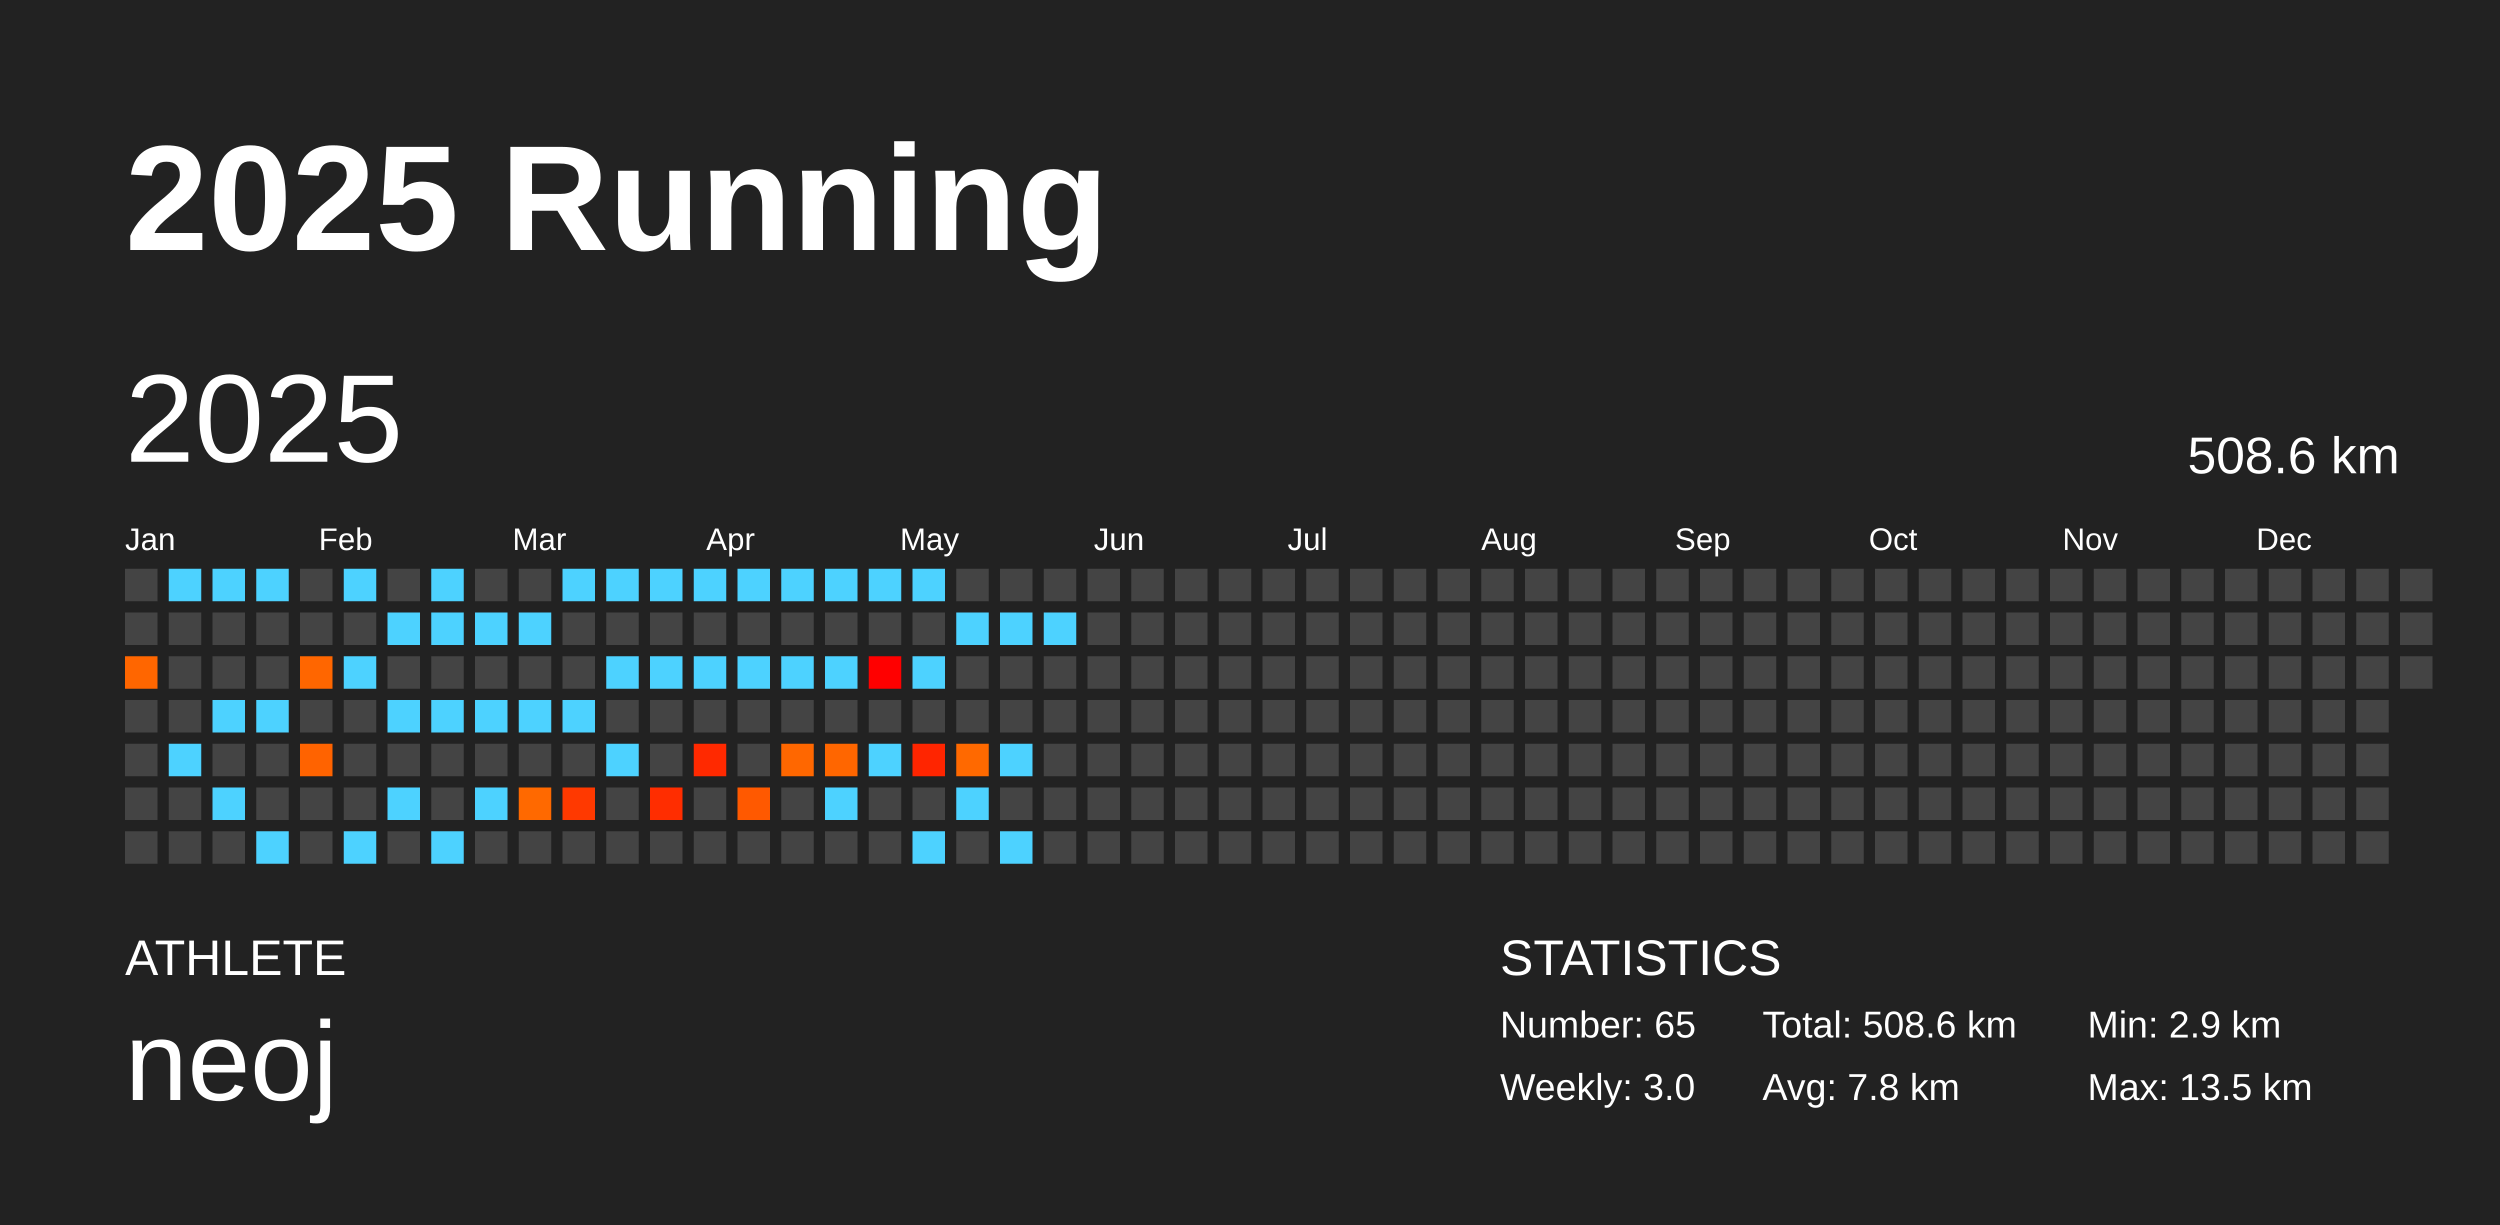
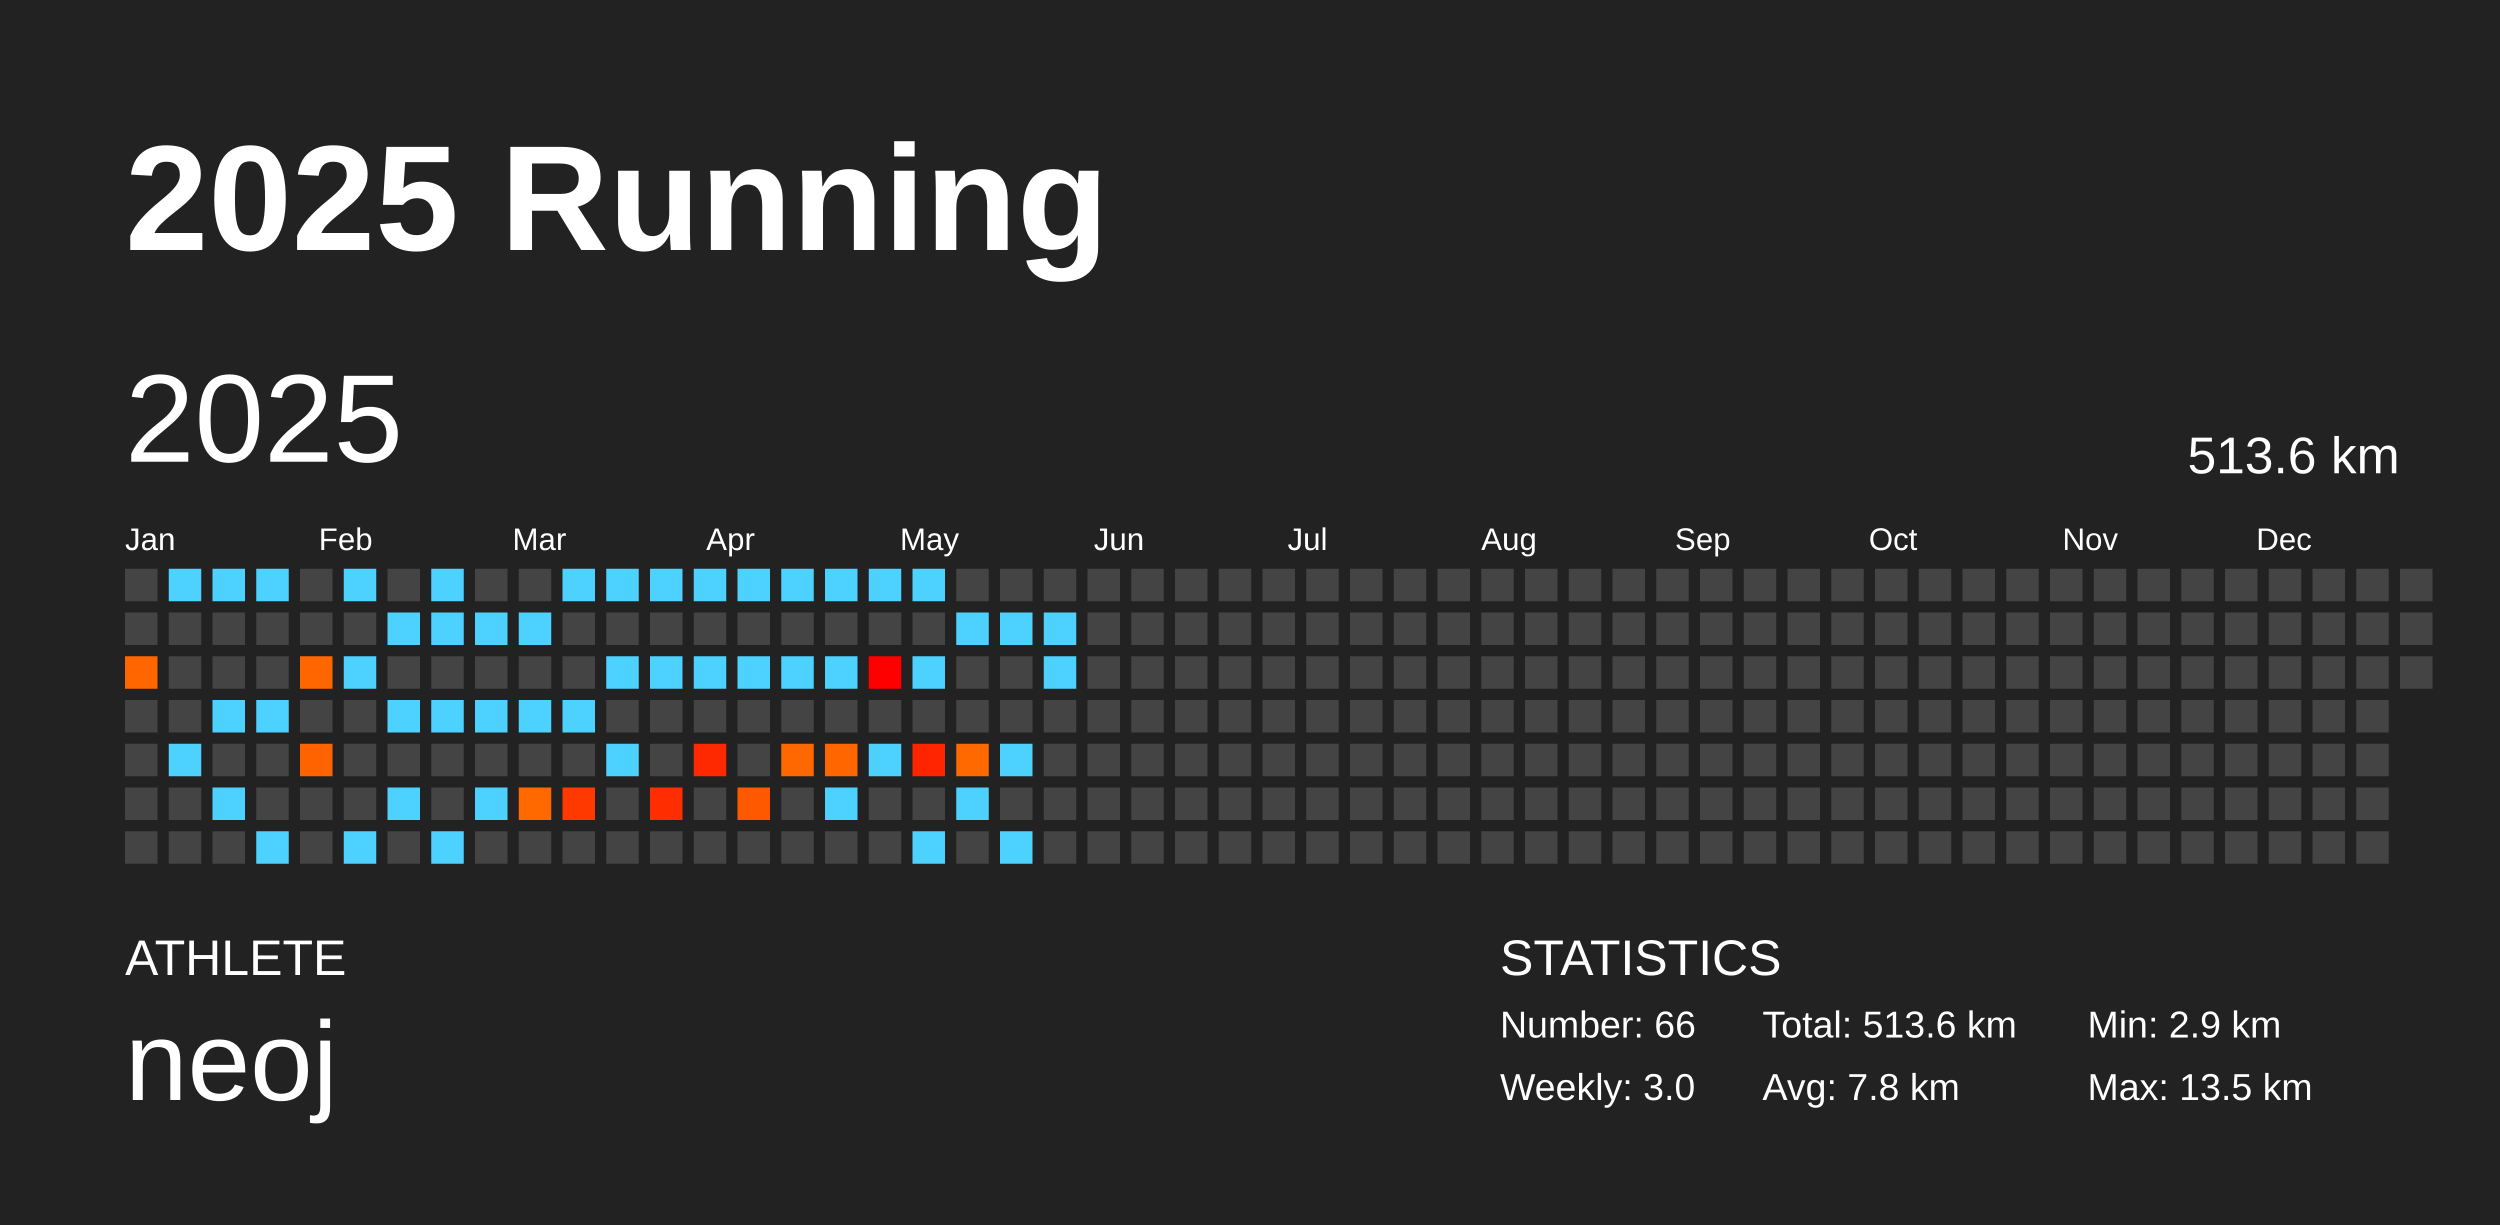
<svg xmlns="http://www.w3.org/2000/svg" baseProfile="full" height="98mm" version="1.1" viewBox="0,0,200,98" width="200mm">
  <defs />
  <rect fill="#222222" height="98" width="200" x="0" y="0" />
  <text fill="#FFFFFF" style="font-size:12px; font-family:Arial; font-weight:bold;" x="10" y="20">2025 Running</text>
  <text fill="#FFFFFF" style="font-size:4px; font-family:Arial" x="10" y="78">ATHLETE</text>
  <text fill="#FFFFFF" style="font-size:9px; font-family:Arial" x="10" y="88">neoj</text>
  <text fill="#FFFFFF" style="font-size:4px; font-family:Arial" x="120" y="78">STATISTICS</text>
-   <text fill="#FFFFFF" style="font-size:3px; font-family:Arial" x="120" y="83">Number: 65</text>
+   <text fill="#FFFFFF" style="font-size:3px; font-family:Arial" x="120" y="83">Number: 66</text>
  <text fill="#FFFFFF" style="font-size:3px; font-family:Arial" x="120" y="88">Weekly: 3.0</text>
-   <text fill="#FFFFFF" style="font-size:3px; font-family:Arial" x="141" y="83">Total: 508.6 km</text>
+   <text fill="#FFFFFF" style="font-size:3px; font-family:Arial" x="141" y="83">Total: 513.6 km</text>
  <text fill="#FFFFFF" style="font-size:3px; font-family:Arial" x="141" y="88">Avg: 7.8 km</text>
  <text fill="#FFFFFF" style="font-size:3px; font-family:Arial" x="167" y="83">Min: 2.9 km</text>
  <text fill="#FFFFFF" style="font-size:3px; font-family:Arial" x="167" y="88">Max: 13.5 km</text>
  <text dominant-baseline="hanging" fill="#FFFFFF" style="font-size:10.0px; font-family:Arial;" x="10" y="30">2025</text>
-   <text dominant-baseline="hanging" fill="#FFFFFF" style="font-size:4.125px; font-family:Arial;" x="175" y="35">508.6 km</text>
+   <text dominant-baseline="hanging" fill="#FFFFFF" style="font-size:4.125px; font-family:Arial;" x="175" y="35">513.6 km</text>
  <text fill="#FFFFFF" style="font-size:2.5px; font-family:Arial" x="10.0" y="44">Jan</text>
  <text fill="#FFFFFF" style="font-size:2.5px; font-family:Arial" x="25.5" y="44">Feb</text>
  <text fill="#FFFFFF" style="font-size:2.5px; font-family:Arial" x="41.0" y="44">Mar</text>
  <text fill="#FFFFFF" style="font-size:2.5px; font-family:Arial" x="56.5" y="44">Apr</text>
  <text fill="#FFFFFF" style="font-size:2.5px; font-family:Arial" x="72.0" y="44">May</text>
  <text fill="#FFFFFF" style="font-size:2.5px; font-family:Arial" x="87.5" y="44">Jun</text>
  <text fill="#FFFFFF" style="font-size:2.5px; font-family:Arial" x="103.0" y="44">Jul</text>
  <text fill="#FFFFFF" style="font-size:2.5px; font-family:Arial" x="118.5" y="44">Aug</text>
  <text fill="#FFFFFF" style="font-size:2.5px; font-family:Arial" x="134.0" y="44">Sep</text>
  <text fill="#FFFFFF" style="font-size:2.5px; font-family:Arial" x="149.5" y="44">Oct</text>
  <text fill="#FFFFFF" style="font-size:2.5px; font-family:Arial" x="165.0" y="44">Nov</text>
  <text fill="#FFFFFF" style="font-size:2.5px; font-family:Arial" x="180.5" y="44">Dec</text>
  <rect fill="#444444" height="2.6" width="2.6" x="10.0" y="45.5" />
  <rect fill="#444444" height="2.6" width="2.6" x="10.0" y="49.0" />
  <rect fill="#ff6600" height="2.6" width="2.6" x="10.0" y="52.5" />
  <rect fill="#444444" height="2.6" width="2.6" x="10.0" y="56.0" />
  <rect fill="#444444" height="2.6" width="2.6" x="10.0" y="59.5" />
  <rect fill="#444444" height="2.6" width="2.6" x="10.0" y="63.0" />
  <rect fill="#444444" height="2.6" width="2.6" x="10.0" y="66.5" />
  <rect fill="#4dd2ff" height="2.6" width="2.6" x="13.5" y="45.5" />
  <rect fill="#444444" height="2.6" width="2.6" x="13.5" y="49.0" />
  <rect fill="#444444" height="2.6" width="2.6" x="13.5" y="52.5" />
  <rect fill="#444444" height="2.6" width="2.6" x="13.5" y="56.0" />
  <rect fill="#4dd2ff" height="2.6" width="2.6" x="13.5" y="59.5" />
  <rect fill="#444444" height="2.6" width="2.6" x="13.5" y="63.0" />
  <rect fill="#444444" height="2.6" width="2.6" x="13.5" y="66.5" />
  <rect fill="#4dd2ff" height="2.6" width="2.6" x="17.0" y="45.5" />
  <rect fill="#444444" height="2.6" width="2.6" x="17.0" y="49.0" />
  <rect fill="#444444" height="2.6" width="2.6" x="17.0" y="52.5" />
  <rect fill="#4dd2ff" height="2.6" width="2.6" x="17.0" y="56.0" />
  <rect fill="#444444" height="2.6" width="2.6" x="17.0" y="59.5" />
  <rect fill="#4dd2ff" height="2.6" width="2.6" x="17.0" y="63.0" />
  <rect fill="#444444" height="2.6" width="2.6" x="17.0" y="66.5" />
  <rect fill="#4dd2ff" height="2.6" width="2.6" x="20.5" y="45.5" />
  <rect fill="#444444" height="2.6" width="2.6" x="20.5" y="49.0" />
  <rect fill="#444444" height="2.6" width="2.6" x="20.5" y="52.5" />
  <rect fill="#4dd2ff" height="2.6" width="2.6" x="20.5" y="56.0" />
  <rect fill="#444444" height="2.6" width="2.6" x="20.5" y="59.5" />
  <rect fill="#444444" height="2.6" width="2.6" x="20.5" y="63.0" />
  <rect fill="#4dd2ff" height="2.6" width="2.6" x="20.5" y="66.5" />
  <rect fill="#444444" height="2.6" width="2.6" x="24.0" y="45.5" />
  <rect fill="#444444" height="2.6" width="2.6" x="24.0" y="49.0" />
  <rect fill="#ff6600" height="2.6" width="2.6" x="24.0" y="52.5" />
  <rect fill="#444444" height="2.6" width="2.6" x="24.0" y="56.0" />
  <rect fill="#ff6300" height="2.6" width="2.6" x="24.0" y="59.5" />
  <rect fill="#444444" height="2.6" width="2.6" x="24.0" y="63.0" />
  <rect fill="#444444" height="2.6" width="2.6" x="24.0" y="66.5" />
  <rect fill="#4dd2ff" height="2.6" width="2.6" x="27.5" y="45.5" />
  <rect fill="#444444" height="2.6" width="2.6" x="27.5" y="49.0" />
  <rect fill="#4dd2ff" height="2.6" width="2.6" x="27.5" y="52.5" />
  <rect fill="#444444" height="2.6" width="2.6" x="27.5" y="56.0" />
  <rect fill="#444444" height="2.6" width="2.6" x="27.5" y="59.5" />
  <rect fill="#444444" height="2.6" width="2.6" x="27.5" y="63.0" />
  <rect fill="#4dd2ff" height="2.6" width="2.6" x="27.5" y="66.5" />
  <rect fill="#444444" height="2.6" width="2.6" x="31.0" y="45.5" />
  <rect fill="#4dd2ff" height="2.6" width="2.6" x="31.0" y="49.0" />
  <rect fill="#444444" height="2.6" width="2.6" x="31.0" y="52.5" />
  <rect fill="#4dd2ff" height="2.6" width="2.6" x="31.0" y="56.0" />
  <rect fill="#444444" height="2.6" width="2.6" x="31.0" y="59.5" />
  <rect fill="#4dd2ff" height="2.6" width="2.6" x="31.0" y="63.0" />
  <rect fill="#444444" height="2.6" width="2.6" x="31.0" y="66.5" />
  <rect fill="#4dd2ff" height="2.6" width="2.6" x="34.5" y="45.5" />
  <rect fill="#4dd2ff" height="2.6" width="2.6" x="34.5" y="49.0" />
  <rect fill="#444444" height="2.6" width="2.6" x="34.5" y="52.5" />
  <rect fill="#4dd2ff" height="2.6" width="2.6" x="34.5" y="56.0" />
  <rect fill="#444444" height="2.6" width="2.6" x="34.5" y="59.5" />
  <rect fill="#444444" height="2.6" width="2.6" x="34.5" y="63.0" />
  <rect fill="#4dd2ff" height="2.6" width="2.6" x="34.5" y="66.5" />
  <rect fill="#444444" height="2.6" width="2.6" x="38.0" y="45.5" />
  <rect fill="#4dd2ff" height="2.6" width="2.6" x="38.0" y="49.0" />
  <rect fill="#444444" height="2.6" width="2.6" x="38.0" y="52.5" />
  <rect fill="#4dd2ff" height="2.6" width="2.6" x="38.0" y="56.0" />
  <rect fill="#444444" height="2.6" width="2.6" x="38.0" y="59.5" />
  <rect fill="#4dd2ff" height="2.6" width="2.6" x="38.0" y="63.0" />
  <rect fill="#444444" height="2.6" width="2.6" x="38.0" y="66.5" />
  <rect fill="#444444" height="2.6" width="2.6" x="41.5" y="45.5" />
  <rect fill="#4dd2ff" height="2.6" width="2.6" x="41.5" y="49.0" />
  <rect fill="#444444" height="2.6" width="2.6" x="41.5" y="52.5" />
  <rect fill="#4dd2ff" height="2.6" width="2.6" x="41.5" y="56.0" />
  <rect fill="#444444" height="2.6" width="2.6" x="41.5" y="59.5" />
  <rect fill="#ff6900" height="2.6" width="2.6" x="41.5" y="63.0" />
  <rect fill="#444444" height="2.6" width="2.6" x="41.5" y="66.5" />
  <rect fill="#4dd2ff" height="2.6" width="2.6" x="45.0" y="45.5" />
  <rect fill="#444444" height="2.6" width="2.6" x="45.0" y="49.0" />
  <rect fill="#444444" height="2.6" width="2.6" x="45.0" y="52.5" />
  <rect fill="#4dd2ff" height="2.6" width="2.6" x="45.0" y="56.0" />
  <rect fill="#444444" height="2.6" width="2.6" x="45.0" y="59.5" />
  <rect fill="#ff3900" height="2.6" width="2.6" x="45.0" y="63.0" />
  <rect fill="#444444" height="2.6" width="2.6" x="45.0" y="66.5" />
  <rect fill="#4dd2ff" height="2.6" width="2.6" x="48.5" y="45.5" />
  <rect fill="#444444" height="2.6" width="2.6" x="48.5" y="49.0" />
  <rect fill="#4dd2ff" height="2.6" width="2.6" x="48.5" y="52.5" />
  <rect fill="#444444" height="2.6" width="2.6" x="48.5" y="56.0" />
  <rect fill="#4dd2ff" height="2.6" width="2.6" x="48.5" y="59.5" />
  <rect fill="#444444" height="2.6" width="2.6" x="48.5" y="63.0" />
  <rect fill="#444444" height="2.6" width="2.6" x="48.5" y="66.5" />
  <rect fill="#4dd2ff" height="2.6" width="2.6" x="52.0" y="45.5" />
  <rect fill="#444444" height="2.6" width="2.6" x="52.0" y="49.0" />
  <rect fill="#4dd2ff" height="2.6" width="2.6" x="52.0" y="52.5" />
  <rect fill="#444444" height="2.6" width="2.6" x="52.0" y="56.0" />
  <rect fill="#444444" height="2.6" width="2.6" x="52.0" y="59.5" />
  <rect fill="#ff2d00" height="2.6" width="2.6" x="52.0" y="63.0" />
  <rect fill="#444444" height="2.6" width="2.6" x="52.0" y="66.5" />
  <rect fill="#4dd2ff" height="2.6" width="2.6" x="55.5" y="45.5" />
  <rect fill="#444444" height="2.6" width="2.6" x="55.5" y="49.0" />
  <rect fill="#4dd2ff" height="2.6" width="2.6" x="55.5" y="52.5" />
  <rect fill="#444444" height="2.6" width="2.6" x="55.5" y="56.0" />
  <rect fill="#ff2900" height="2.6" width="2.6" x="55.5" y="59.5" />
  <rect fill="#444444" height="2.6" width="2.6" x="55.5" y="63.0" />
  <rect fill="#444444" height="2.6" width="2.6" x="55.5" y="66.5" />
  <rect fill="#4dd2ff" height="2.6" width="2.6" x="59.0" y="45.5" />
  <rect fill="#444444" height="2.6" width="2.6" x="59.0" y="49.0" />
  <rect fill="#4dd2ff" height="2.6" width="2.6" x="59.0" y="52.5" />
  <rect fill="#444444" height="2.6" width="2.6" x="59.0" y="56.0" />
  <rect fill="#444444" height="2.6" width="2.6" x="59.0" y="59.5" />
  <rect fill="#ff5900" height="2.6" width="2.6" x="59.0" y="63.0" />
  <rect fill="#444444" height="2.6" width="2.6" x="59.0" y="66.5" />
  <rect fill="#4dd2ff" height="2.6" width="2.6" x="62.5" y="45.5" />
  <rect fill="#444444" height="2.6" width="2.6" x="62.5" y="49.0" />
  <rect fill="#4dd2ff" height="2.6" width="2.6" x="62.5" y="52.5" />
  <rect fill="#444444" height="2.6" width="2.6" x="62.5" y="56.0" />
  <rect fill="#ff6700" height="2.6" width="2.6" x="62.5" y="59.5" />
  <rect fill="#444444" height="2.6" width="2.6" x="62.5" y="63.0" />
  <rect fill="#444444" height="2.6" width="2.6" x="62.5" y="66.5" />
  <rect fill="#4dd2ff" height="2.6" width="2.6" x="66.0" y="45.5" />
  <rect fill="#444444" height="2.6" width="2.6" x="66.0" y="49.0" />
  <rect fill="#4dd2ff" height="2.6" width="2.6" x="66.0" y="52.5" />
  <rect fill="#444444" height="2.6" width="2.6" x="66.0" y="56.0" />
  <rect fill="#ff6600" height="2.6" width="2.6" x="66.0" y="59.5" />
  <rect fill="#4dd2ff" height="2.6" width="2.6" x="66.0" y="63.0" />
  <rect fill="#444444" height="2.6" width="2.6" x="66.0" y="66.5" />
  <rect fill="#4dd2ff" height="2.6" width="2.6" x="69.5" y="45.5" />
  <rect fill="#444444" height="2.6" width="2.6" x="69.5" y="49.0" />
  <rect fill="#ff0000" height="2.6" width="2.6" x="69.5" y="52.5" />
  <rect fill="#444444" height="2.6" width="2.6" x="69.5" y="56.0" />
  <rect fill="#4dd2ff" height="2.6" width="2.6" x="69.5" y="59.5" />
  <rect fill="#444444" height="2.6" width="2.6" x="69.5" y="63.0" />
  <rect fill="#444444" height="2.6" width="2.6" x="69.5" y="66.5" />
  <rect fill="#4dd2ff" height="2.6" width="2.6" x="73.0" y="45.5" />
  <rect fill="#444444" height="2.6" width="2.6" x="73.0" y="49.0" />
  <rect fill="#4dd2ff" height="2.6" width="2.6" x="73.0" y="52.5" />
  <rect fill="#444444" height="2.6" width="2.6" x="73.0" y="56.0" />
  <rect fill="#ff2500" height="2.6" width="2.6" x="73.0" y="59.5" />
  <rect fill="#444444" height="2.6" width="2.6" x="73.0" y="63.0" />
  <rect fill="#4dd2ff" height="2.6" width="2.6" x="73.0" y="66.5" />
  <rect fill="#444444" height="2.6" width="2.6" x="76.5" y="45.5" />
  <rect fill="#4dd2ff" height="2.6" width="2.6" x="76.5" y="49.0" />
  <rect fill="#444444" height="2.6" width="2.6" x="76.5" y="52.5" />
  <rect fill="#444444" height="2.6" width="2.6" x="76.5" y="56.0" />
  <rect fill="#ff6900" height="2.6" width="2.6" x="76.5" y="59.5" />
  <rect fill="#4dd2ff" height="2.6" width="2.6" x="76.5" y="63.0" />
  <rect fill="#444444" height="2.6" width="2.6" x="76.5" y="66.5" />
  <rect fill="#444444" height="2.6" width="2.6" x="80.0" y="45.5" />
  <rect fill="#4dd2ff" height="2.6" width="2.6" x="80.0" y="49.0" />
  <rect fill="#444444" height="2.6" width="2.6" x="80.0" y="52.5" />
  <rect fill="#444444" height="2.6" width="2.6" x="80.0" y="56.0" />
  <rect fill="#4dd2ff" height="2.6" width="2.6" x="80.0" y="59.5" />
  <rect fill="#444444" height="2.6" width="2.6" x="80.0" y="63.0" />
  <rect fill="#4dd2ff" height="2.6" width="2.6" x="80.0" y="66.5" />
  <rect fill="#444444" height="2.6" width="2.6" x="83.5" y="45.5" />
  <rect fill="#4dd2ff" height="2.6" width="2.6" x="83.5" y="49.0" />
-   <rect fill="#444444" height="2.6" width="2.6" x="83.5" y="52.5" />
+   <rect fill="#4dd2ff" height="2.6" width="2.6" x="83.5" y="52.5" />
  <rect fill="#444444" height="2.6" width="2.6" x="83.5" y="56.0" />
  <rect fill="#444444" height="2.6" width="2.6" x="83.5" y="59.5" />
  <rect fill="#444444" height="2.6" width="2.6" x="83.5" y="63.0" />
  <rect fill="#444444" height="2.6" width="2.6" x="83.5" y="66.5" />
  <rect fill="#444444" height="2.6" width="2.6" x="87.0" y="45.5" />
  <rect fill="#444444" height="2.6" width="2.6" x="87.0" y="49.0" />
  <rect fill="#444444" height="2.6" width="2.6" x="87.0" y="52.5" />
  <rect fill="#444444" height="2.6" width="2.6" x="87.0" y="56.0" />
  <rect fill="#444444" height="2.6" width="2.6" x="87.0" y="59.5" />
  <rect fill="#444444" height="2.6" width="2.6" x="87.0" y="63.0" />
  <rect fill="#444444" height="2.6" width="2.6" x="87.0" y="66.5" />
  <rect fill="#444444" height="2.6" width="2.6" x="90.5" y="45.5" />
  <rect fill="#444444" height="2.6" width="2.6" x="90.5" y="49.0" />
  <rect fill="#444444" height="2.6" width="2.6" x="90.5" y="52.5" />
  <rect fill="#444444" height="2.6" width="2.6" x="90.5" y="56.0" />
  <rect fill="#444444" height="2.6" width="2.6" x="90.5" y="59.5" />
  <rect fill="#444444" height="2.6" width="2.6" x="90.5" y="63.0" />
  <rect fill="#444444" height="2.6" width="2.6" x="90.5" y="66.5" />
  <rect fill="#444444" height="2.6" width="2.6" x="94.0" y="45.5" />
  <rect fill="#444444" height="2.6" width="2.6" x="94.0" y="49.0" />
  <rect fill="#444444" height="2.6" width="2.6" x="94.0" y="52.5" />
  <rect fill="#444444" height="2.6" width="2.6" x="94.0" y="56.0" />
  <rect fill="#444444" height="2.6" width="2.6" x="94.0" y="59.5" />
  <rect fill="#444444" height="2.6" width="2.6" x="94.0" y="63.0" />
  <rect fill="#444444" height="2.6" width="2.6" x="94.0" y="66.5" />
  <rect fill="#444444" height="2.6" width="2.6" x="97.5" y="45.5" />
  <rect fill="#444444" height="2.6" width="2.6" x="97.5" y="49.0" />
  <rect fill="#444444" height="2.6" width="2.6" x="97.5" y="52.5" />
  <rect fill="#444444" height="2.6" width="2.6" x="97.5" y="56.0" />
  <rect fill="#444444" height="2.6" width="2.6" x="97.5" y="59.5" />
  <rect fill="#444444" height="2.6" width="2.6" x="97.5" y="63.0" />
  <rect fill="#444444" height="2.6" width="2.6" x="97.5" y="66.5" />
  <rect fill="#444444" height="2.6" width="2.6" x="101.0" y="45.5" />
  <rect fill="#444444" height="2.6" width="2.6" x="101.0" y="49.0" />
  <rect fill="#444444" height="2.6" width="2.6" x="101.0" y="52.5" />
  <rect fill="#444444" height="2.6" width="2.6" x="101.0" y="56.0" />
  <rect fill="#444444" height="2.6" width="2.6" x="101.0" y="59.5" />
  <rect fill="#444444" height="2.6" width="2.6" x="101.0" y="63.0" />
  <rect fill="#444444" height="2.6" width="2.6" x="101.0" y="66.5" />
  <rect fill="#444444" height="2.6" width="2.6" x="104.5" y="45.5" />
  <rect fill="#444444" height="2.6" width="2.6" x="104.5" y="49.0" />
  <rect fill="#444444" height="2.6" width="2.6" x="104.5" y="52.5" />
  <rect fill="#444444" height="2.6" width="2.6" x="104.5" y="56.0" />
  <rect fill="#444444" height="2.6" width="2.6" x="104.5" y="59.5" />
  <rect fill="#444444" height="2.6" width="2.6" x="104.5" y="63.0" />
  <rect fill="#444444" height="2.6" width="2.6" x="104.5" y="66.5" />
  <rect fill="#444444" height="2.6" width="2.6" x="108.0" y="45.5" />
  <rect fill="#444444" height="2.6" width="2.6" x="108.0" y="49.0" />
  <rect fill="#444444" height="2.6" width="2.6" x="108.0" y="52.5" />
  <rect fill="#444444" height="2.6" width="2.6" x="108.0" y="56.0" />
  <rect fill="#444444" height="2.6" width="2.6" x="108.0" y="59.5" />
  <rect fill="#444444" height="2.6" width="2.6" x="108.0" y="63.0" />
  <rect fill="#444444" height="2.6" width="2.6" x="108.0" y="66.5" />
  <rect fill="#444444" height="2.6" width="2.6" x="111.5" y="45.5" />
  <rect fill="#444444" height="2.6" width="2.6" x="111.5" y="49.0" />
  <rect fill="#444444" height="2.6" width="2.6" x="111.5" y="52.5" />
  <rect fill="#444444" height="2.6" width="2.6" x="111.5" y="56.0" />
  <rect fill="#444444" height="2.6" width="2.6" x="111.5" y="59.5" />
  <rect fill="#444444" height="2.6" width="2.6" x="111.5" y="63.0" />
  <rect fill="#444444" height="2.6" width="2.6" x="111.5" y="66.5" />
  <rect fill="#444444" height="2.6" width="2.6" x="115.0" y="45.5" />
  <rect fill="#444444" height="2.6" width="2.6" x="115.0" y="49.0" />
  <rect fill="#444444" height="2.6" width="2.6" x="115.0" y="52.5" />
  <rect fill="#444444" height="2.6" width="2.6" x="115.0" y="56.0" />
  <rect fill="#444444" height="2.6" width="2.6" x="115.0" y="59.5" />
  <rect fill="#444444" height="2.6" width="2.6" x="115.0" y="63.0" />
  <rect fill="#444444" height="2.6" width="2.6" x="115.0" y="66.5" />
  <rect fill="#444444" height="2.6" width="2.6" x="118.5" y="45.5" />
  <rect fill="#444444" height="2.6" width="2.6" x="118.5" y="49.0" />
  <rect fill="#444444" height="2.6" width="2.6" x="118.5" y="52.5" />
  <rect fill="#444444" height="2.6" width="2.6" x="118.5" y="56.0" />
  <rect fill="#444444" height="2.6" width="2.6" x="118.5" y="59.5" />
  <rect fill="#444444" height="2.6" width="2.6" x="118.5" y="63.0" />
  <rect fill="#444444" height="2.6" width="2.6" x="118.5" y="66.5" />
  <rect fill="#444444" height="2.6" width="2.6" x="122.0" y="45.5" />
  <rect fill="#444444" height="2.6" width="2.6" x="122.0" y="49.0" />
  <rect fill="#444444" height="2.6" width="2.6" x="122.0" y="52.5" />
  <rect fill="#444444" height="2.6" width="2.6" x="122.0" y="56.0" />
  <rect fill="#444444" height="2.6" width="2.6" x="122.0" y="59.5" />
  <rect fill="#444444" height="2.6" width="2.6" x="122.0" y="63.0" />
  <rect fill="#444444" height="2.6" width="2.6" x="122.0" y="66.5" />
  <rect fill="#444444" height="2.6" width="2.6" x="125.5" y="45.5" />
  <rect fill="#444444" height="2.6" width="2.6" x="125.5" y="49.0" />
  <rect fill="#444444" height="2.6" width="2.6" x="125.5" y="52.5" />
  <rect fill="#444444" height="2.6" width="2.6" x="125.5" y="56.0" />
  <rect fill="#444444" height="2.6" width="2.6" x="125.5" y="59.5" />
  <rect fill="#444444" height="2.6" width="2.6" x="125.5" y="63.0" />
  <rect fill="#444444" height="2.6" width="2.6" x="125.5" y="66.5" />
  <rect fill="#444444" height="2.6" width="2.6" x="129.0" y="45.5" />
  <rect fill="#444444" height="2.6" width="2.6" x="129.0" y="49.0" />
  <rect fill="#444444" height="2.6" width="2.6" x="129.0" y="52.5" />
  <rect fill="#444444" height="2.6" width="2.6" x="129.0" y="56.0" />
  <rect fill="#444444" height="2.6" width="2.6" x="129.0" y="59.5" />
  <rect fill="#444444" height="2.6" width="2.6" x="129.0" y="63.0" />
  <rect fill="#444444" height="2.6" width="2.6" x="129.0" y="66.5" />
  <rect fill="#444444" height="2.6" width="2.6" x="132.5" y="45.5" />
  <rect fill="#444444" height="2.6" width="2.6" x="132.5" y="49.0" />
  <rect fill="#444444" height="2.6" width="2.6" x="132.5" y="52.5" />
  <rect fill="#444444" height="2.6" width="2.6" x="132.5" y="56.0" />
  <rect fill="#444444" height="2.6" width="2.6" x="132.5" y="59.5" />
  <rect fill="#444444" height="2.6" width="2.6" x="132.5" y="63.0" />
  <rect fill="#444444" height="2.6" width="2.6" x="132.5" y="66.5" />
  <rect fill="#444444" height="2.6" width="2.6" x="136.0" y="45.5" />
  <rect fill="#444444" height="2.6" width="2.6" x="136.0" y="49.0" />
  <rect fill="#444444" height="2.6" width="2.6" x="136.0" y="52.5" />
  <rect fill="#444444" height="2.6" width="2.6" x="136.0" y="56.0" />
  <rect fill="#444444" height="2.6" width="2.6" x="136.0" y="59.5" />
  <rect fill="#444444" height="2.6" width="2.6" x="136.0" y="63.0" />
  <rect fill="#444444" height="2.6" width="2.6" x="136.0" y="66.5" />
  <rect fill="#444444" height="2.6" width="2.6" x="139.5" y="45.5" />
  <rect fill="#444444" height="2.6" width="2.6" x="139.5" y="49.0" />
  <rect fill="#444444" height="2.6" width="2.6" x="139.5" y="52.5" />
  <rect fill="#444444" height="2.6" width="2.6" x="139.5" y="56.0" />
  <rect fill="#444444" height="2.6" width="2.6" x="139.5" y="59.5" />
  <rect fill="#444444" height="2.6" width="2.6" x="139.5" y="63.0" />
  <rect fill="#444444" height="2.6" width="2.6" x="139.5" y="66.5" />
  <rect fill="#444444" height="2.6" width="2.6" x="143.0" y="45.5" />
  <rect fill="#444444" height="2.6" width="2.6" x="143.0" y="49.0" />
  <rect fill="#444444" height="2.6" width="2.6" x="143.0" y="52.5" />
  <rect fill="#444444" height="2.6" width="2.6" x="143.0" y="56.0" />
  <rect fill="#444444" height="2.6" width="2.6" x="143.0" y="59.5" />
  <rect fill="#444444" height="2.6" width="2.6" x="143.0" y="63.0" />
  <rect fill="#444444" height="2.6" width="2.6" x="143.0" y="66.5" />
  <rect fill="#444444" height="2.6" width="2.6" x="146.5" y="45.5" />
  <rect fill="#444444" height="2.6" width="2.6" x="146.5" y="49.0" />
  <rect fill="#444444" height="2.6" width="2.6" x="146.5" y="52.5" />
  <rect fill="#444444" height="2.6" width="2.6" x="146.5" y="56.0" />
  <rect fill="#444444" height="2.6" width="2.6" x="146.5" y="59.5" />
  <rect fill="#444444" height="2.6" width="2.6" x="146.5" y="63.0" />
  <rect fill="#444444" height="2.6" width="2.6" x="146.5" y="66.5" />
  <rect fill="#444444" height="2.6" width="2.6" x="150.0" y="45.5" />
  <rect fill="#444444" height="2.6" width="2.6" x="150.0" y="49.0" />
  <rect fill="#444444" height="2.6" width="2.6" x="150.0" y="52.5" />
  <rect fill="#444444" height="2.6" width="2.6" x="150.0" y="56.0" />
  <rect fill="#444444" height="2.6" width="2.6" x="150.0" y="59.5" />
  <rect fill="#444444" height="2.6" width="2.6" x="150.0" y="63.0" />
  <rect fill="#444444" height="2.6" width="2.6" x="150.0" y="66.5" />
  <rect fill="#444444" height="2.6" width="2.6" x="153.5" y="45.5" />
  <rect fill="#444444" height="2.6" width="2.6" x="153.5" y="49.0" />
  <rect fill="#444444" height="2.6" width="2.6" x="153.5" y="52.5" />
  <rect fill="#444444" height="2.6" width="2.6" x="153.5" y="56.0" />
  <rect fill="#444444" height="2.6" width="2.6" x="153.5" y="59.5" />
  <rect fill="#444444" height="2.6" width="2.6" x="153.5" y="63.0" />
  <rect fill="#444444" height="2.6" width="2.6" x="153.5" y="66.5" />
  <rect fill="#444444" height="2.6" width="2.6" x="157.0" y="45.5" />
  <rect fill="#444444" height="2.6" width="2.6" x="157.0" y="49.0" />
  <rect fill="#444444" height="2.6" width="2.6" x="157.0" y="52.5" />
  <rect fill="#444444" height="2.6" width="2.6" x="157.0" y="56.0" />
  <rect fill="#444444" height="2.6" width="2.6" x="157.0" y="59.5" />
  <rect fill="#444444" height="2.6" width="2.6" x="157.0" y="63.0" />
  <rect fill="#444444" height="2.6" width="2.6" x="157.0" y="66.5" />
  <rect fill="#444444" height="2.6" width="2.6" x="160.5" y="45.5" />
  <rect fill="#444444" height="2.6" width="2.6" x="160.5" y="49.0" />
  <rect fill="#444444" height="2.6" width="2.6" x="160.5" y="52.5" />
  <rect fill="#444444" height="2.6" width="2.6" x="160.5" y="56.0" />
  <rect fill="#444444" height="2.6" width="2.6" x="160.5" y="59.5" />
  <rect fill="#444444" height="2.6" width="2.6" x="160.5" y="63.0" />
  <rect fill="#444444" height="2.6" width="2.6" x="160.5" y="66.5" />
  <rect fill="#444444" height="2.6" width="2.6" x="164.0" y="45.5" />
  <rect fill="#444444" height="2.6" width="2.6" x="164.0" y="49.0" />
  <rect fill="#444444" height="2.6" width="2.6" x="164.0" y="52.5" />
  <rect fill="#444444" height="2.6" width="2.6" x="164.0" y="56.0" />
  <rect fill="#444444" height="2.6" width="2.6" x="164.0" y="59.5" />
  <rect fill="#444444" height="2.6" width="2.6" x="164.0" y="63.0" />
  <rect fill="#444444" height="2.6" width="2.6" x="164.0" y="66.5" />
  <rect fill="#444444" height="2.6" width="2.6" x="167.5" y="45.5" />
  <rect fill="#444444" height="2.6" width="2.6" x="167.5" y="49.0" />
  <rect fill="#444444" height="2.6" width="2.6" x="167.5" y="52.5" />
  <rect fill="#444444" height="2.6" width="2.6" x="167.5" y="56.0" />
  <rect fill="#444444" height="2.6" width="2.6" x="167.5" y="59.5" />
  <rect fill="#444444" height="2.6" width="2.6" x="167.5" y="63.0" />
  <rect fill="#444444" height="2.6" width="2.6" x="167.5" y="66.5" />
  <rect fill="#444444" height="2.6" width="2.6" x="171.0" y="45.5" />
  <rect fill="#444444" height="2.6" width="2.6" x="171.0" y="49.0" />
  <rect fill="#444444" height="2.6" width="2.6" x="171.0" y="52.5" />
  <rect fill="#444444" height="2.6" width="2.6" x="171.0" y="56.0" />
  <rect fill="#444444" height="2.6" width="2.6" x="171.0" y="59.5" />
  <rect fill="#444444" height="2.6" width="2.6" x="171.0" y="63.0" />
  <rect fill="#444444" height="2.6" width="2.6" x="171.0" y="66.5" />
  <rect fill="#444444" height="2.6" width="2.6" x="174.5" y="45.5" />
  <rect fill="#444444" height="2.6" width="2.6" x="174.5" y="49.0" />
  <rect fill="#444444" height="2.6" width="2.6" x="174.5" y="52.5" />
  <rect fill="#444444" height="2.6" width="2.6" x="174.5" y="56.0" />
  <rect fill="#444444" height="2.6" width="2.6" x="174.5" y="59.5" />
  <rect fill="#444444" height="2.6" width="2.6" x="174.5" y="63.0" />
  <rect fill="#444444" height="2.6" width="2.6" x="174.5" y="66.5" />
  <rect fill="#444444" height="2.6" width="2.6" x="178.0" y="45.5" />
  <rect fill="#444444" height="2.6" width="2.6" x="178.0" y="49.0" />
  <rect fill="#444444" height="2.6" width="2.6" x="178.0" y="52.5" />
  <rect fill="#444444" height="2.6" width="2.6" x="178.0" y="56.0" />
  <rect fill="#444444" height="2.6" width="2.6" x="178.0" y="59.5" />
  <rect fill="#444444" height="2.6" width="2.6" x="178.0" y="63.0" />
  <rect fill="#444444" height="2.6" width="2.6" x="178.0" y="66.5" />
  <rect fill="#444444" height="2.6" width="2.6" x="181.5" y="45.5" />
  <rect fill="#444444" height="2.6" width="2.6" x="181.5" y="49.0" />
  <rect fill="#444444" height="2.6" width="2.6" x="181.5" y="52.5" />
  <rect fill="#444444" height="2.6" width="2.6" x="181.5" y="56.0" />
  <rect fill="#444444" height="2.6" width="2.6" x="181.5" y="59.5" />
  <rect fill="#444444" height="2.6" width="2.6" x="181.5" y="63.0" />
  <rect fill="#444444" height="2.6" width="2.6" x="181.5" y="66.5" />
  <rect fill="#444444" height="2.6" width="2.6" x="185.0" y="45.5" />
  <rect fill="#444444" height="2.6" width="2.6" x="185.0" y="49.0" />
  <rect fill="#444444" height="2.6" width="2.6" x="185.0" y="52.5" />
  <rect fill="#444444" height="2.6" width="2.6" x="185.0" y="56.0" />
  <rect fill="#444444" height="2.6" width="2.6" x="185.0" y="59.5" />
  <rect fill="#444444" height="2.6" width="2.6" x="185.0" y="63.0" />
  <rect fill="#444444" height="2.6" width="2.6" x="185.0" y="66.5" />
  <rect fill="#444444" height="2.6" width="2.6" x="188.5" y="45.5" />
  <rect fill="#444444" height="2.6" width="2.6" x="188.5" y="49.0" />
  <rect fill="#444444" height="2.6" width="2.6" x="188.5" y="52.5" />
  <rect fill="#444444" height="2.6" width="2.6" x="188.5" y="56.0" />
  <rect fill="#444444" height="2.6" width="2.6" x="188.5" y="59.5" />
  <rect fill="#444444" height="2.6" width="2.6" x="188.5" y="63.0" />
  <rect fill="#444444" height="2.6" width="2.6" x="188.5" y="66.5" />
  <rect fill="#444444" height="2.6" width="2.6" x="192.0" y="45.5" />
  <rect fill="#444444" height="2.6" width="2.6" x="192.0" y="49.0" />
  <rect fill="#444444" height="2.6" width="2.6" x="192.0" y="52.5" />
</svg>
